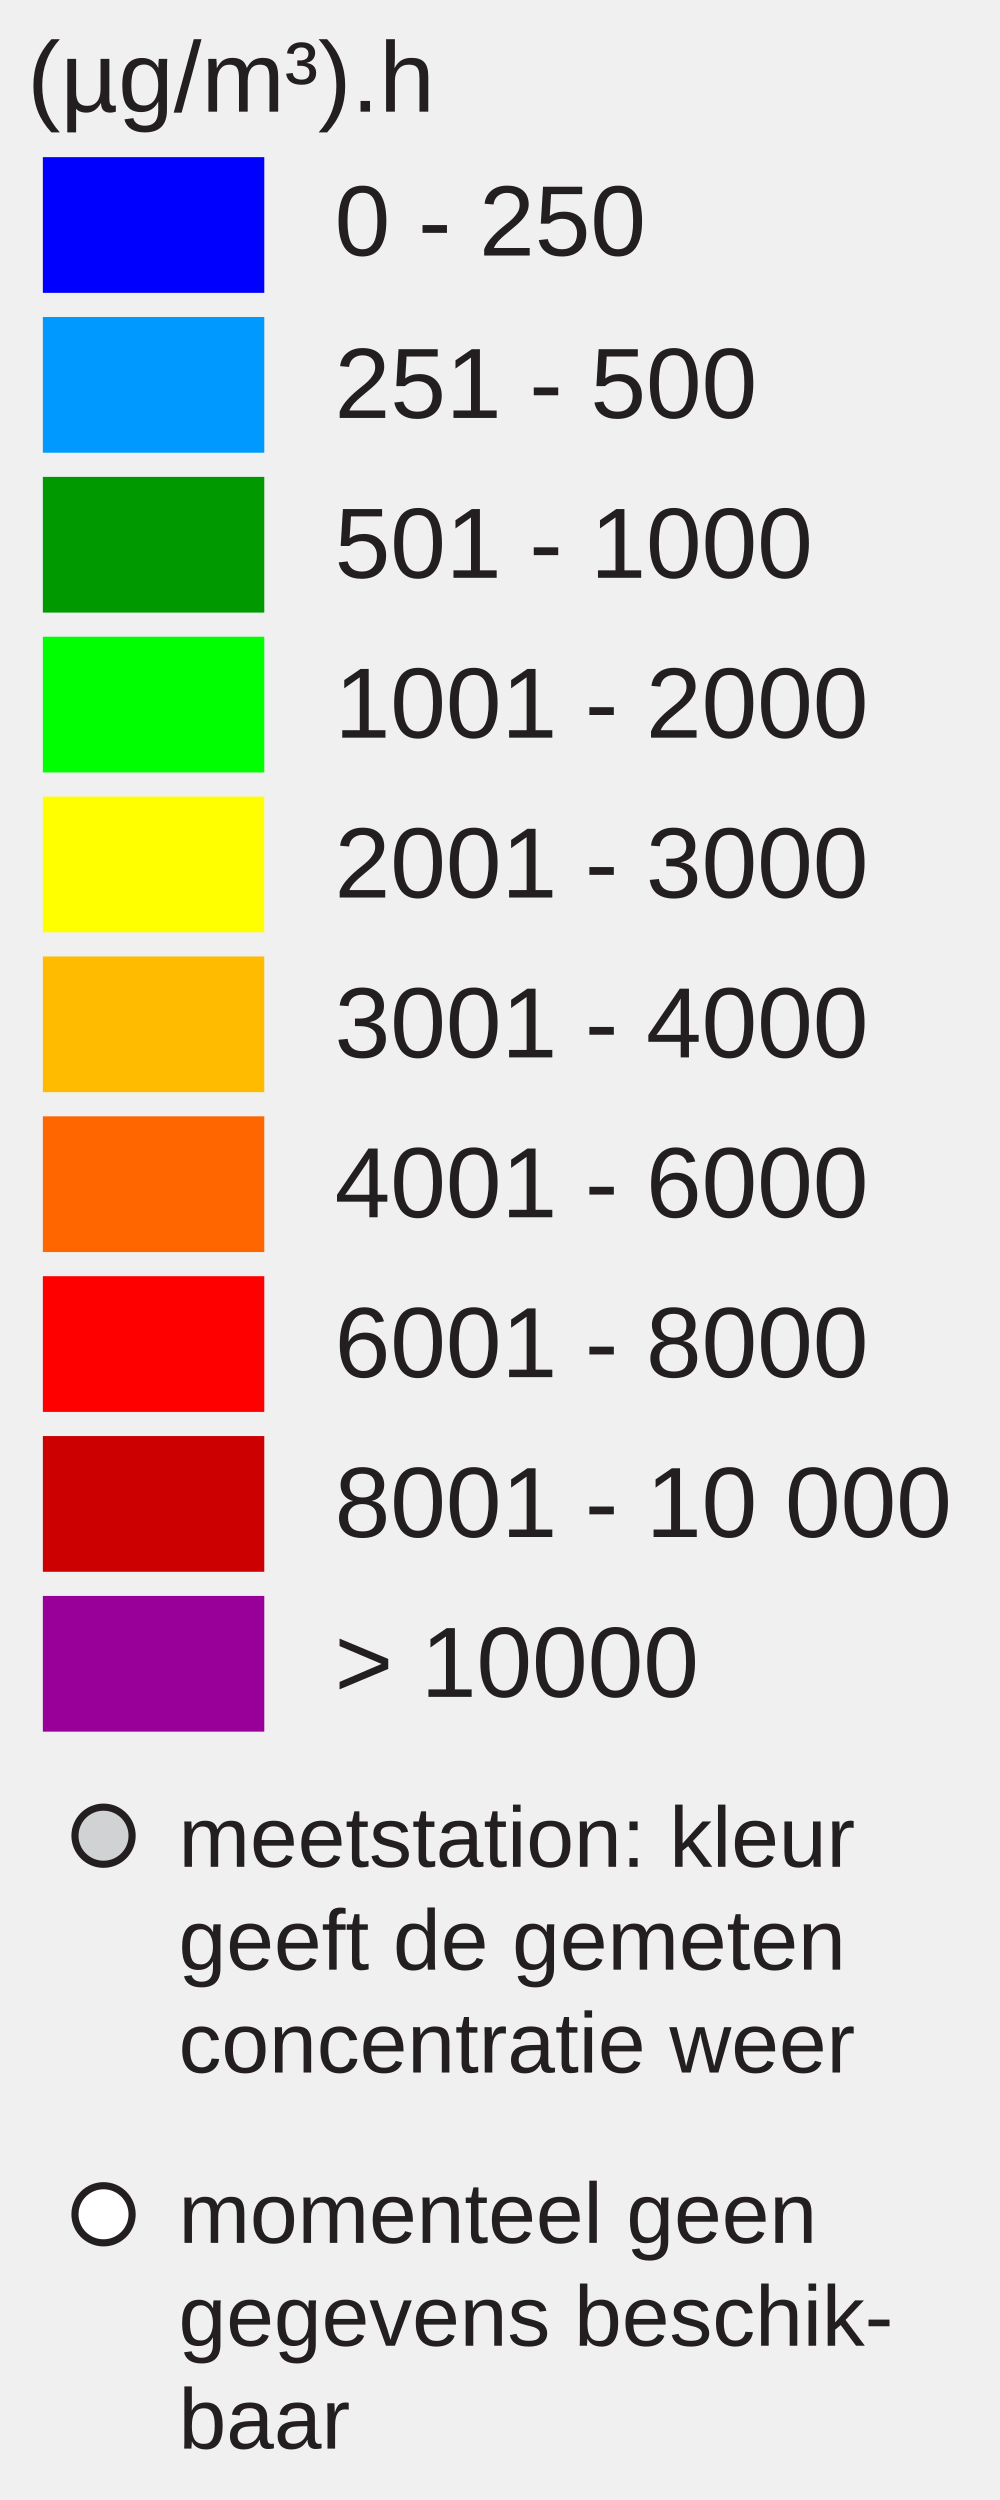
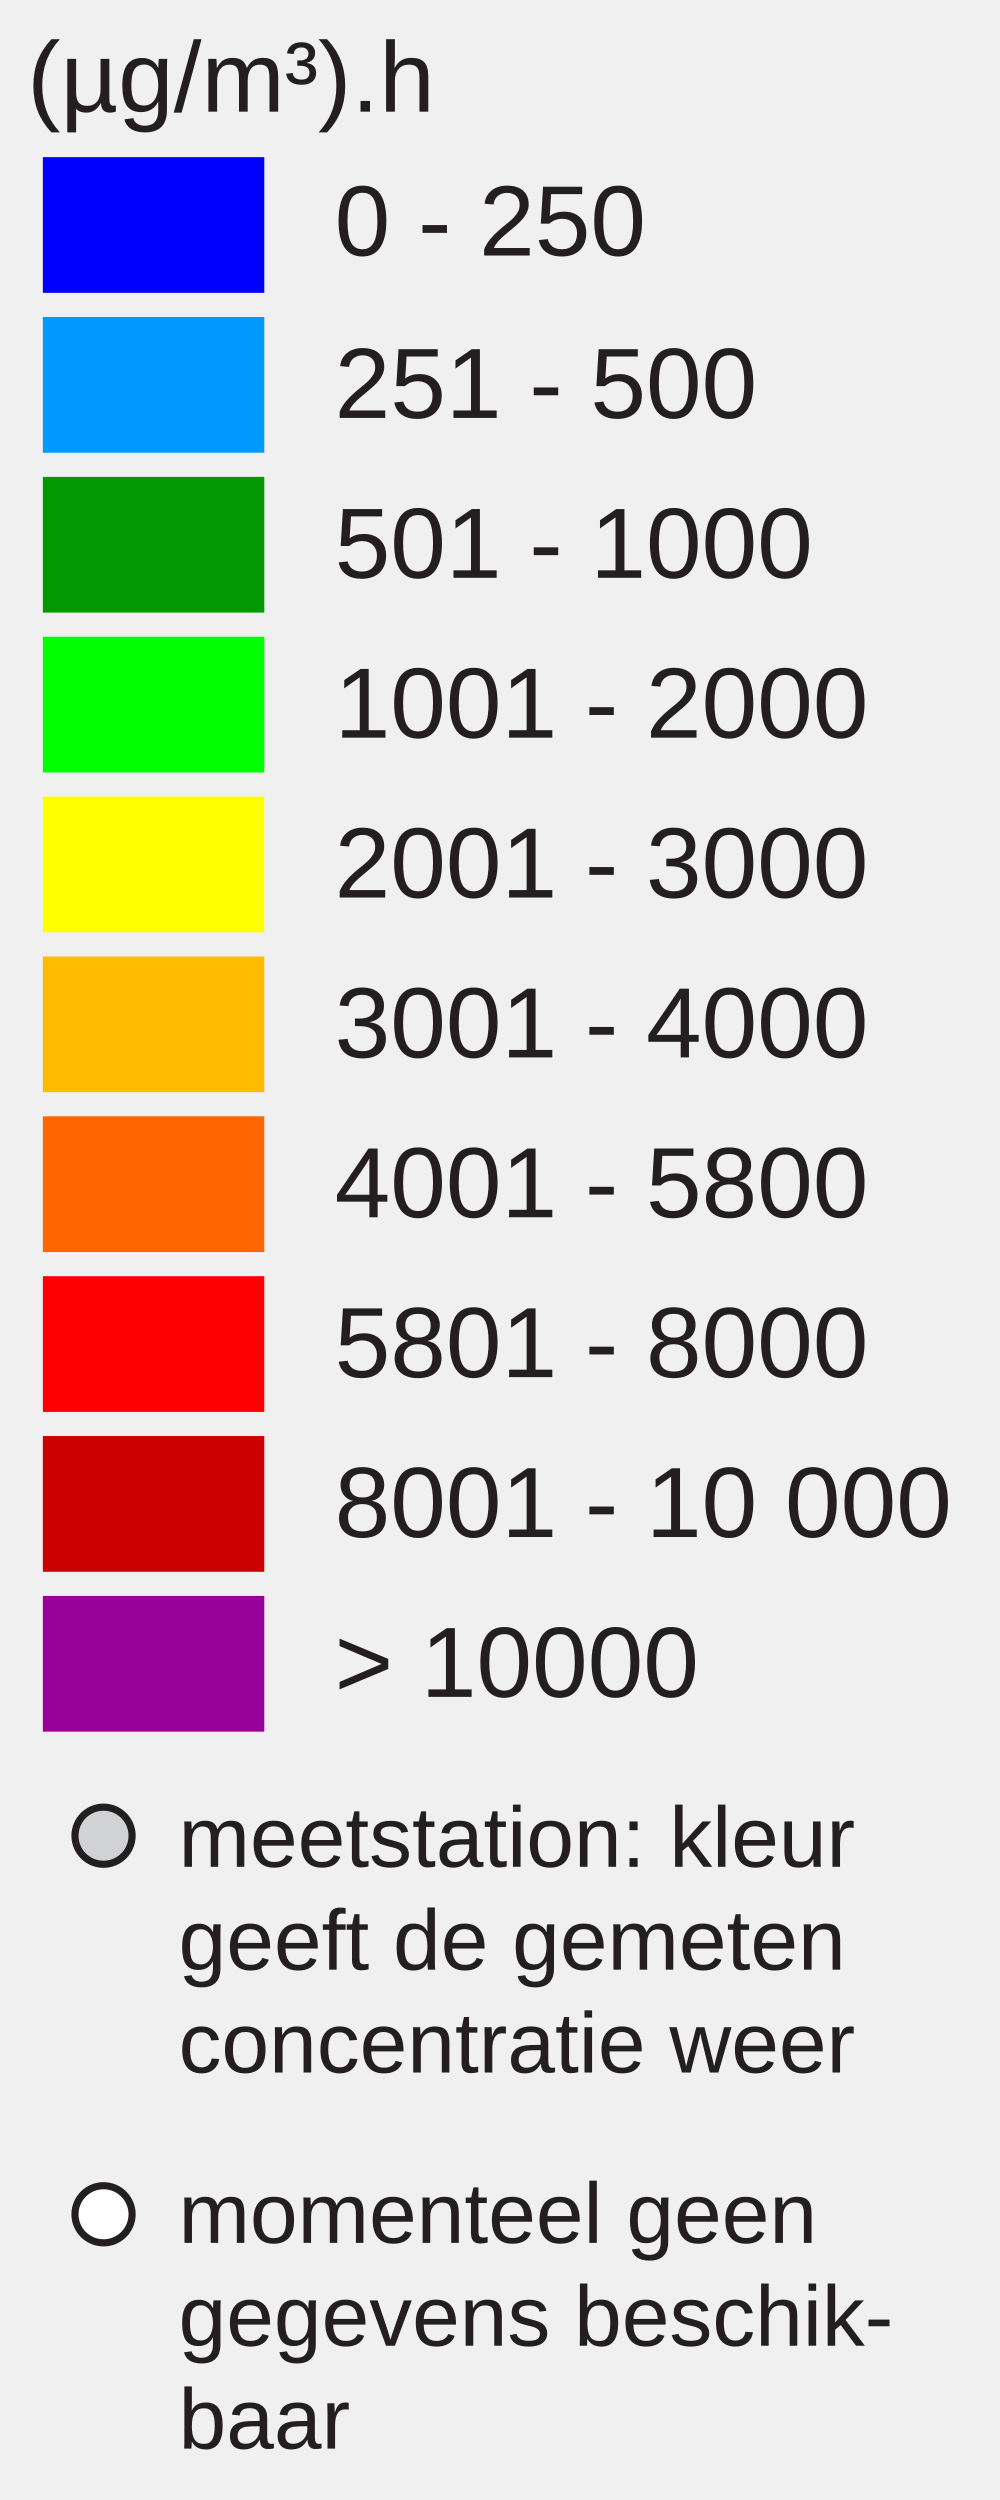
<svg xmlns="http://www.w3.org/2000/svg" version="1.1" id="Layer_1" x="0px" y="0px" width="140px" height="350px" viewBox="0 0 140 350" enable-background="new 0 0 140 350" xml:space="preserve">
  <rect x="6" y="22" fill="#0000FF" width="31" height="19" />
  <rect x="6" y="44.381" fill="#0099FF" width="31" height="19" />
  <rect x="6" y="66.762" fill="#009900" width="31" height="19" />
  <rect x="6" y="89.143" fill="#00FF00" width="31" height="19" />
  <rect x="6" y="111.524" fill="#FFFF00" width="31" height="19" />
  <rect x="6" y="133.905" fill="#FFBB00" width="31" height="19" />
  <rect x="6" y="156.286" fill="#FF6600" width="31" height="19" />
  <rect x="6" y="178.668" fill="#FF0000" width="31" height="19" />
  <rect x="6" y="201.049" fill="#CC0000" width="31" height="19" />
  <rect x="6" y="223.430" fill="#990099" width="31" height="19" />
  <text transform="matrix(1 0 0 1 46.853 35.7705)" fill="#231F20" font-family="Arial" font-size="14">0 - 250</text>
  <text transform="matrix(1 0 0 1 46.853 58.5112)" fill="#231F20" font-family="Arial" font-size="14">251 - 500</text>
  <text transform="matrix(1 0 0 1 46.853 80.8926)" fill="#231F20" font-family="Arial" font-size="14">501 - 1000</text>
  <text transform="matrix(1 0 0 1 46.853 103.2734)" fill="#231F20" font-family="Arial" font-size="14">1001 - 2000</text>
  <text transform="matrix(1 0 0 1 46.853 125.6548)" fill="#231F20" font-family="Arial" font-size="14">2001 - 3000</text>
  <text transform="matrix(1 0 0 1 46.853 148.0352)" fill="#231F20" font-family="Arial" font-size="14">3001 - 4000</text>
-   <text transform="matrix(1 0 0 1 46.853 170.417)" fill="#231F20" font-family="Arial" font-size="14">4001 - 6000</text>
-   <text transform="matrix(1 0 0 1 46.853 192.7988)" fill="#231F20" font-family="Arial" font-size="14">6001 - 8000</text>
+   <text transform="matrix(1 0 0 1 46.853 170.417)" fill="#231F20" font-family="Arial" font-size="14">4001 - 5800</text>
+   <text transform="matrix(1 0 0 1 46.853 192.7988)" fill="#231F20" font-family="Arial" font-size="14">5801 - 8000</text>
  <text transform="matrix(1 0 0 1 46.853 215.1797)" fill="#231F20" font-family="Arial" font-size="14">8001 - 10 000</text>
  <text transform="matrix(1 0 0 1 46.853 237.5606)" fill="#231F20" font-family="Arial" font-size="14">&gt; 10000</text>
  <text font-size="14" font-family="Arial" transform="translate(3.8027 15.631)" fill="#231F20">(µg/m³).h</text>
  <circle fill="#D0D2D3" stroke="#231F20" stroke-miterlimit="10" cx="14.495" cy="257" r="4" />
  <circle fill="#FFFFFF" stroke="#231F20" stroke-miterlimit="10" cx="14.495" cy="310" r="4" />
  <text font-size="12" font-family="Arial" transform="translate(25 261.35)" fill="#231F20">meetstation: kleur</text>
  <text font-size="12" font-family="Arial" transform="translate(25 275.75)" fill="#231F20">geeft de gemeten</text>
  <text font-size="12" font-family="Arial" transform="translate(25 290.15)" fill="#231F20">concentratie weer</text>
  <text font-size="12" font-family="Arial" transform="translate(25 314)" fill="#231F20">momenteel geen</text>
  <text font-size="12" font-family="Arial" transform="translate(25 328.4)" fill="#231F20">gegevens beschik-</text>
  <text font-size="12" font-family="Arial" transform="translate(25 342.8)" fill="#231F20">baar</text>
</svg>
